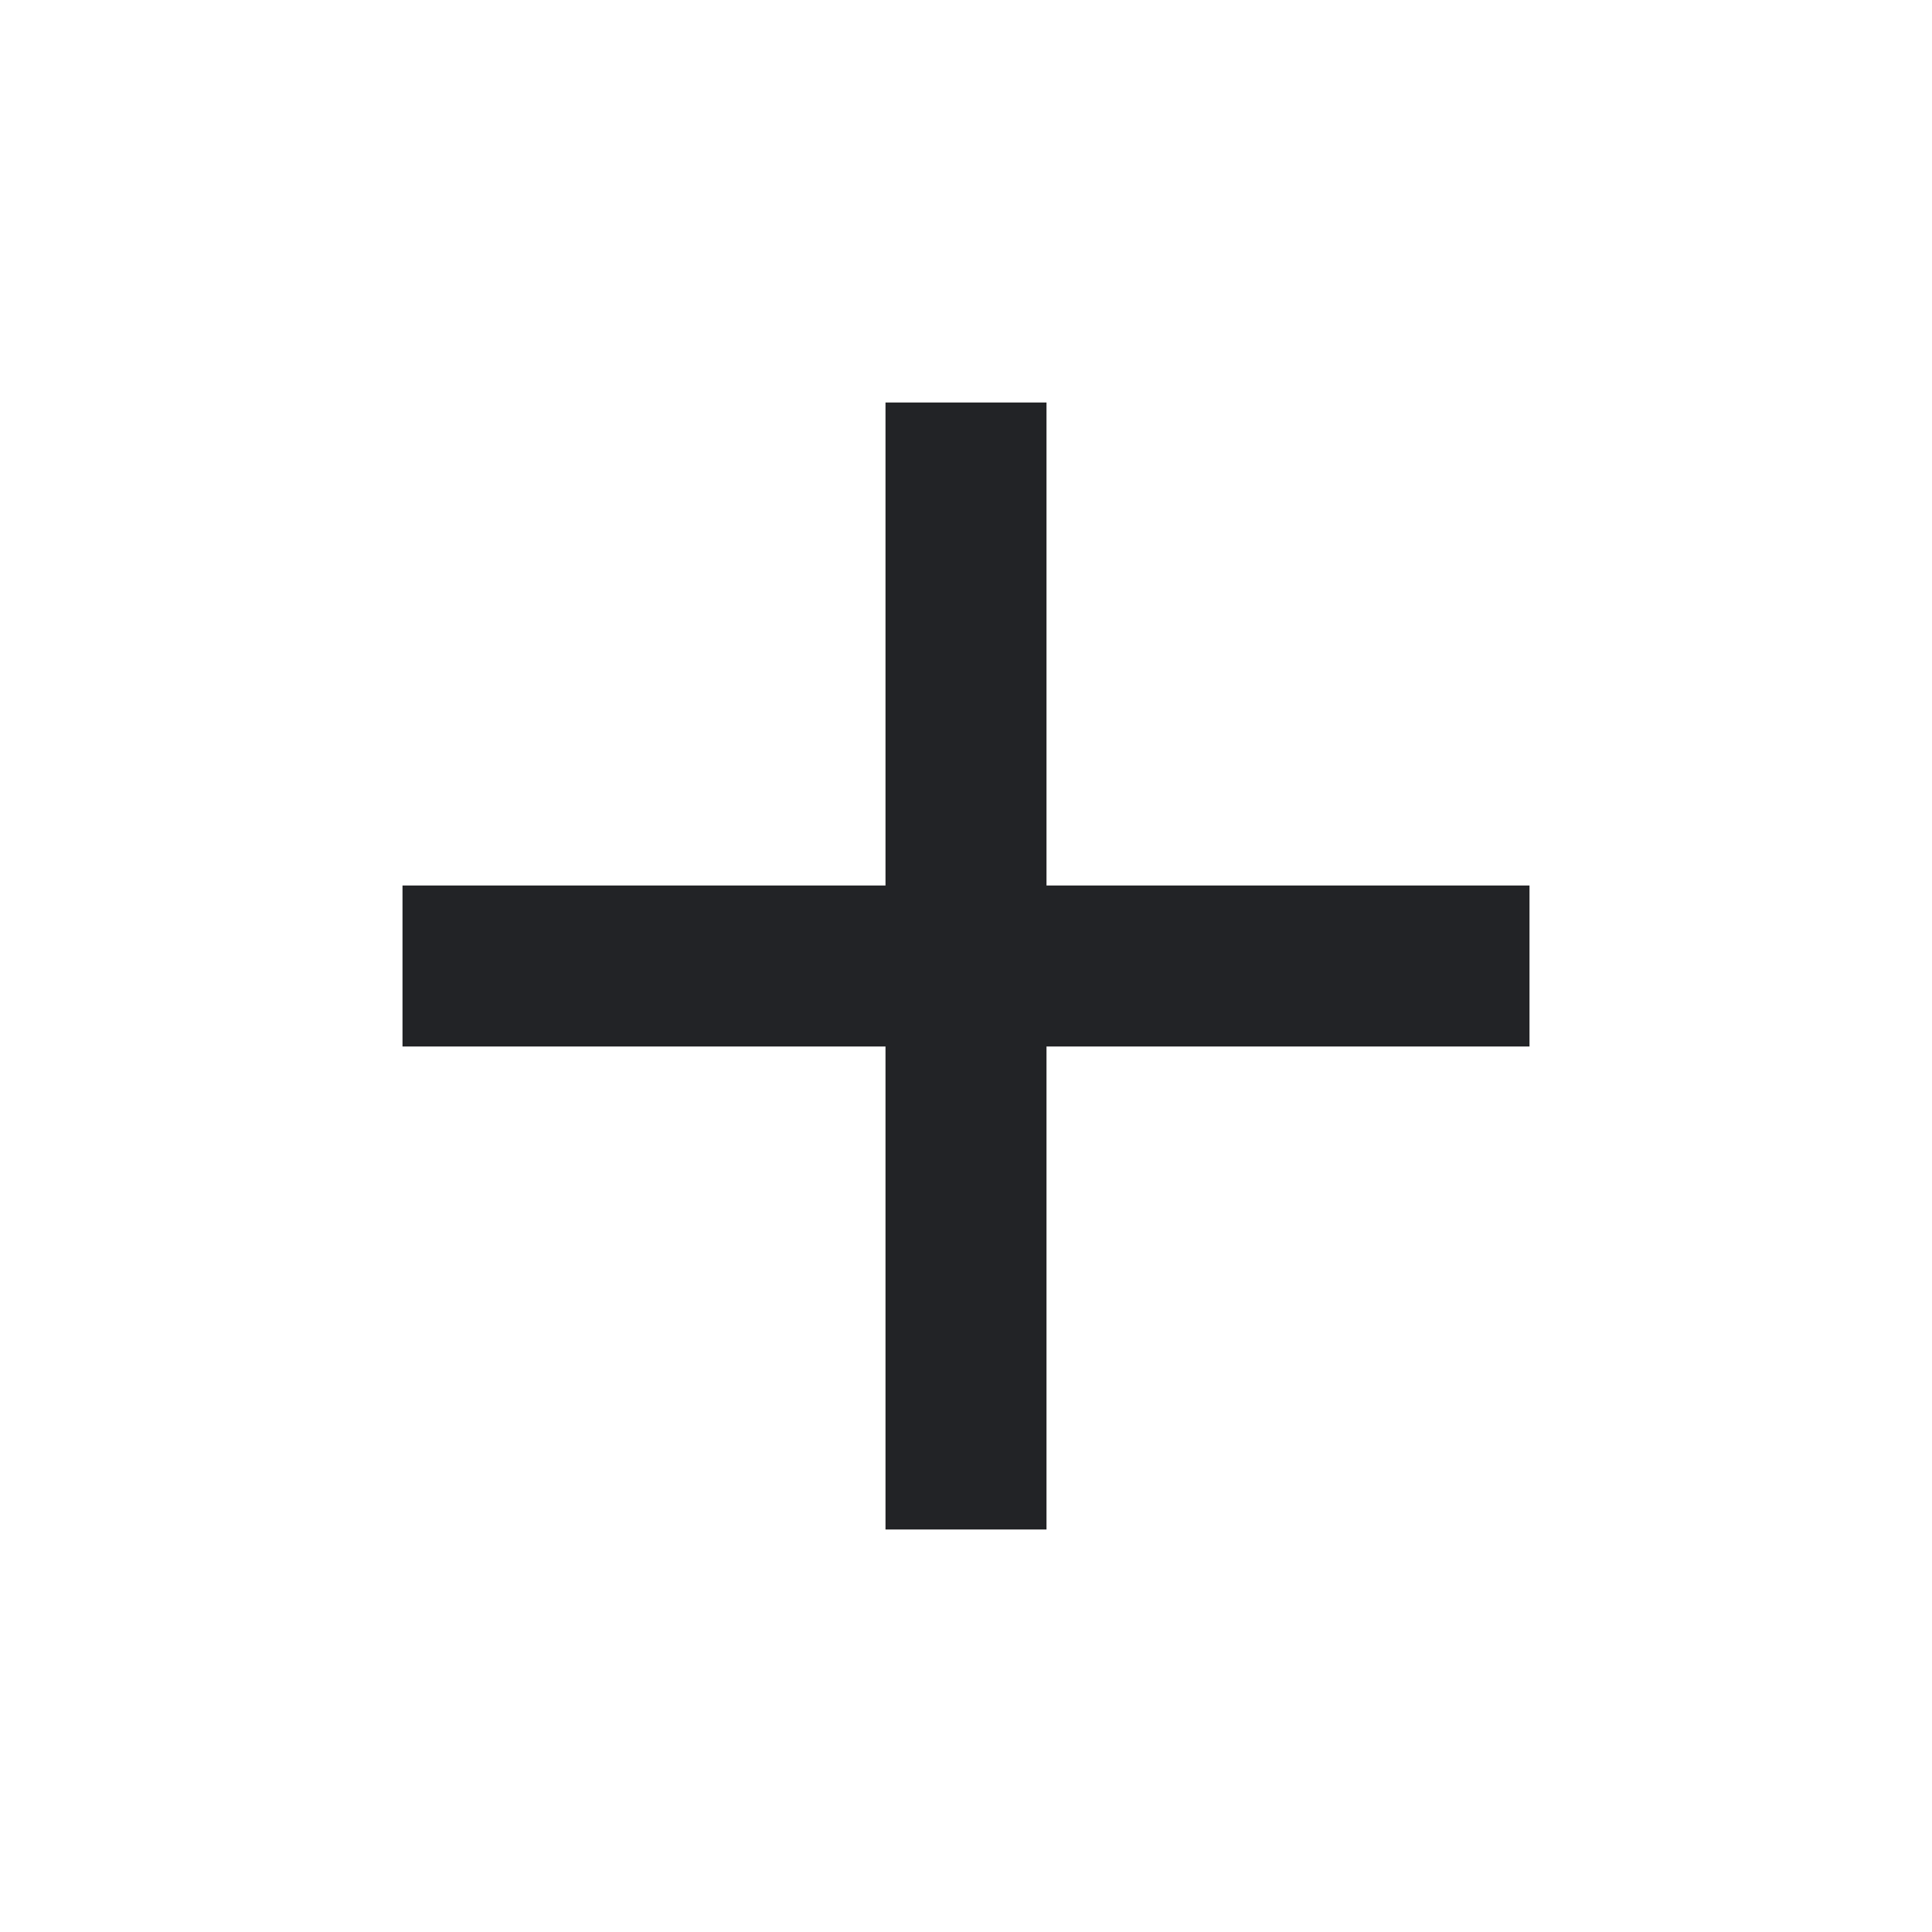
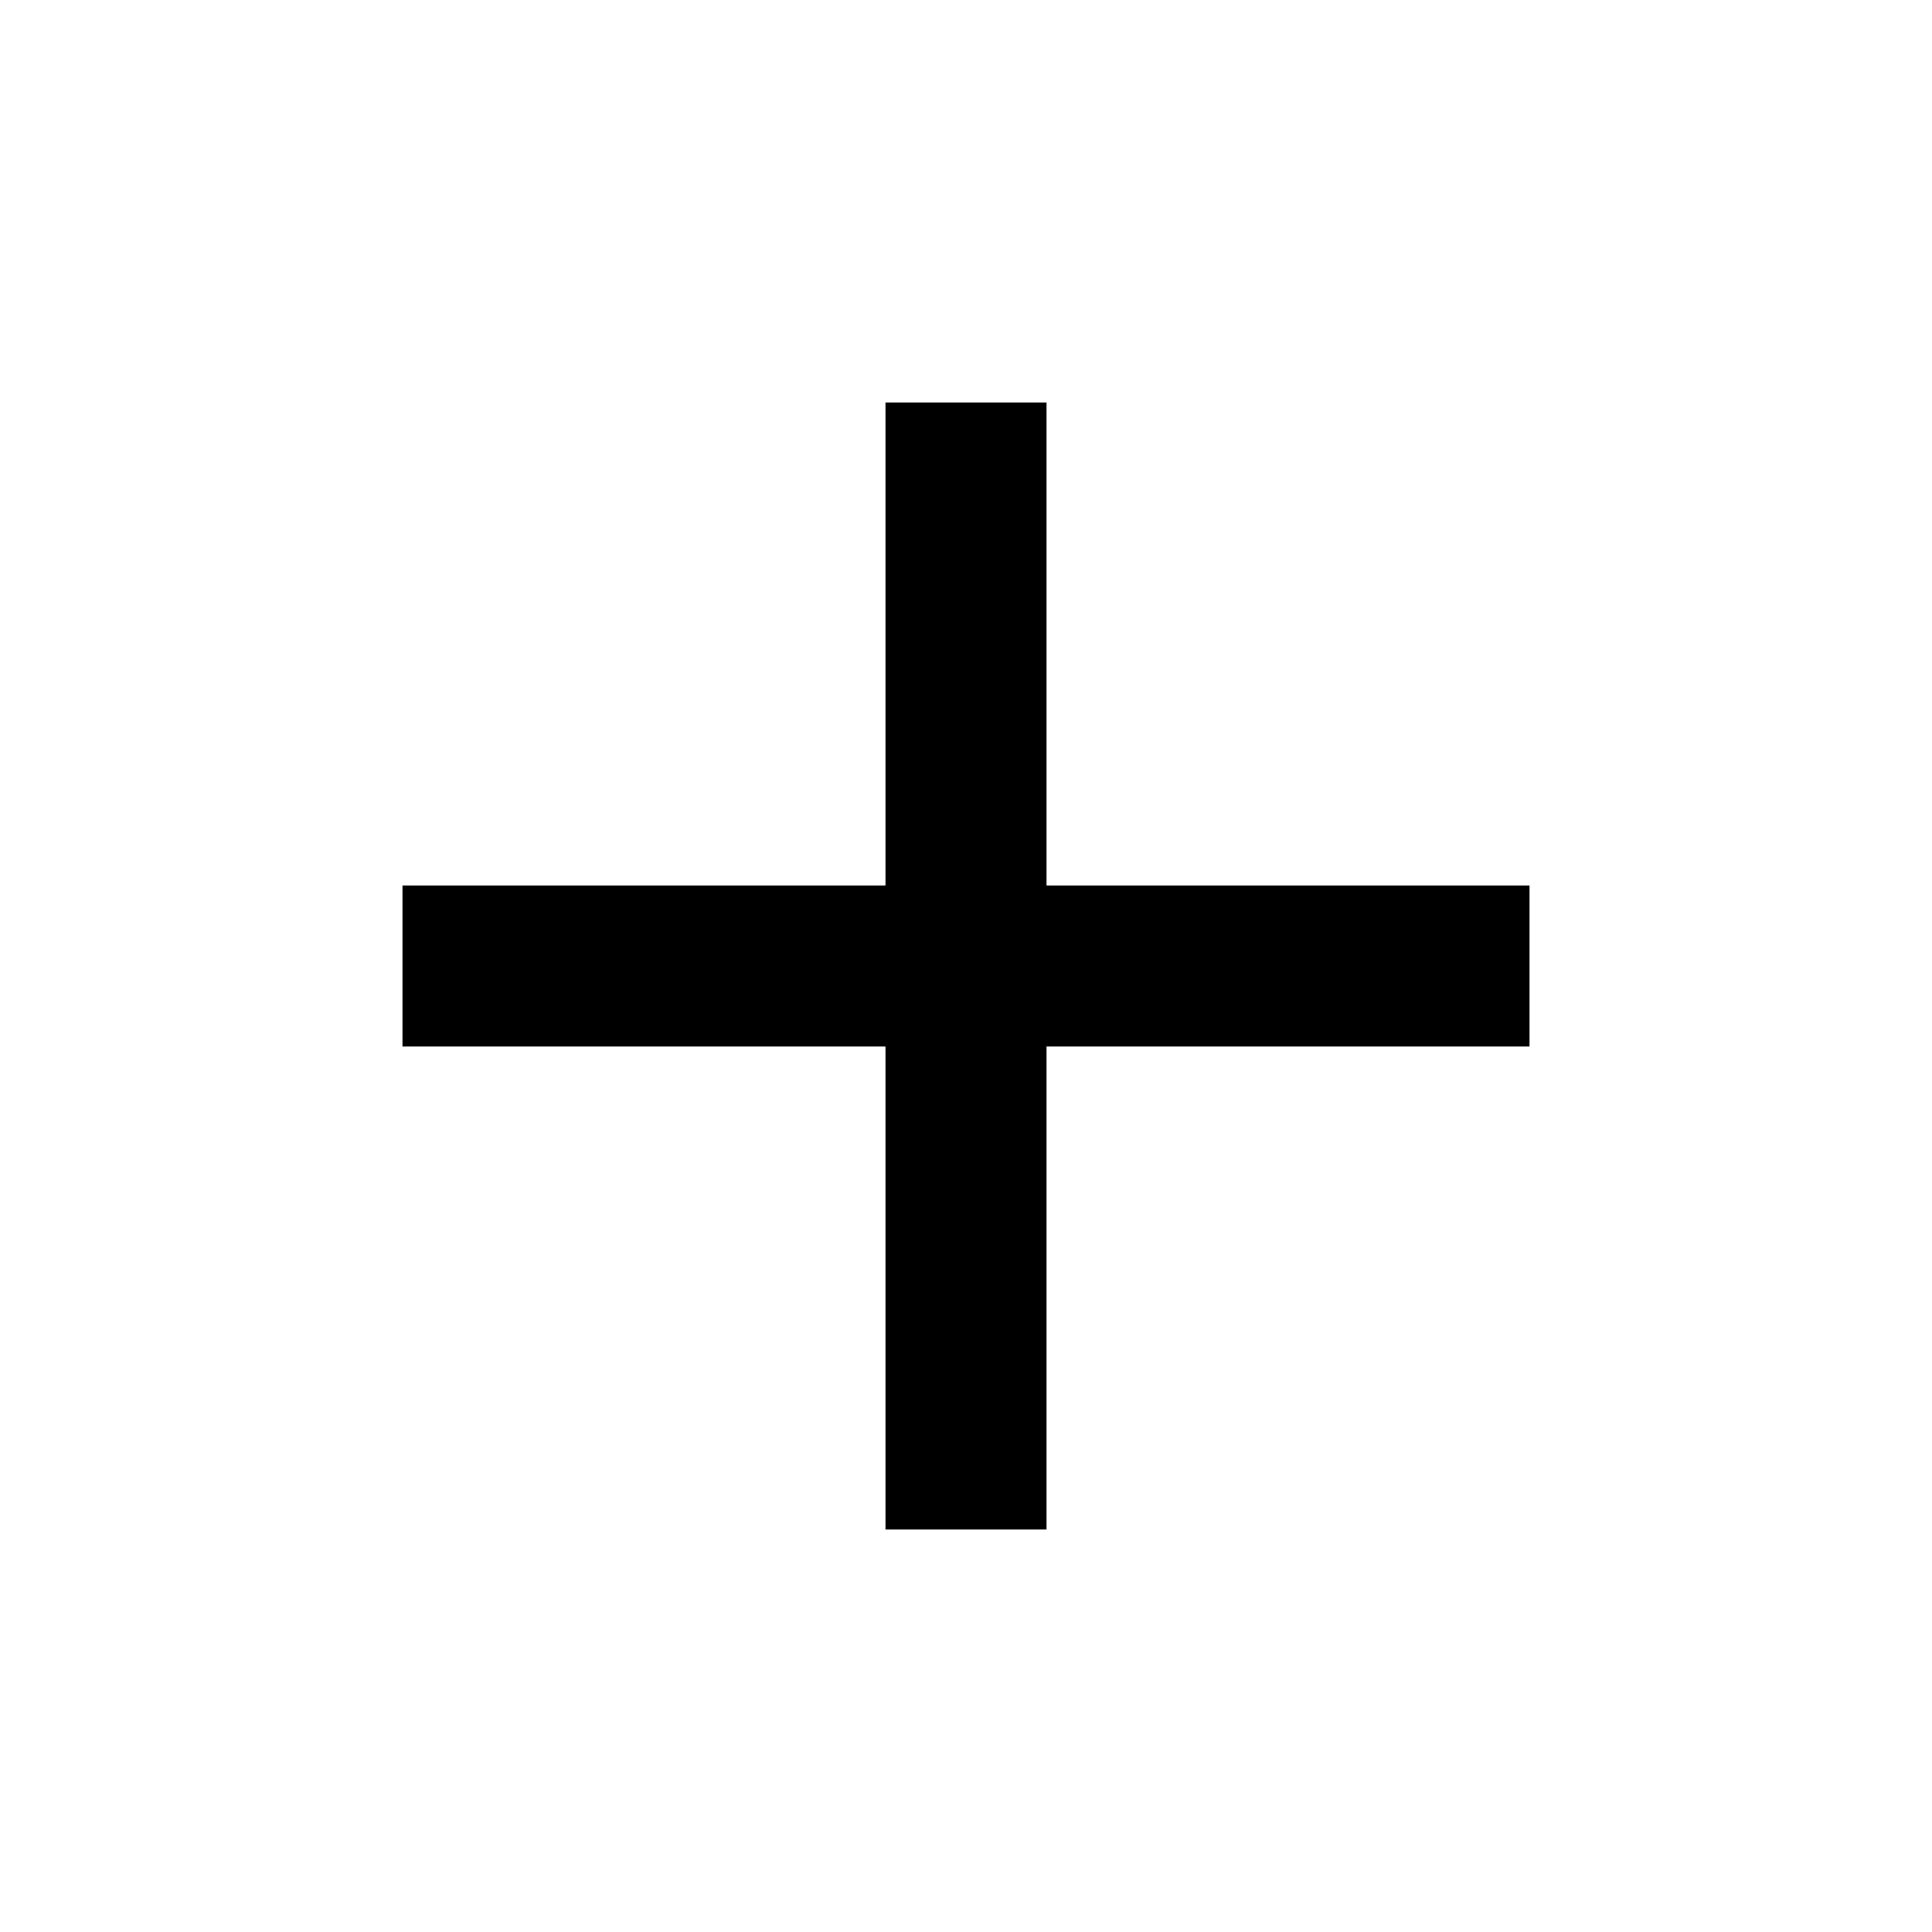
<svg xmlns="http://www.w3.org/2000/svg" width="24" height="24" viewBox="0 0 24 24" fill="none">
-   <path d="M11 11V5H13V11H19V13H13V19H11V13H5V11H11Z" fill="#222326" />
+   <path d="M11 11V5H13V11H19V13H13V19H11V13H5V11H11Z" fill="currentColor" />
</svg>
